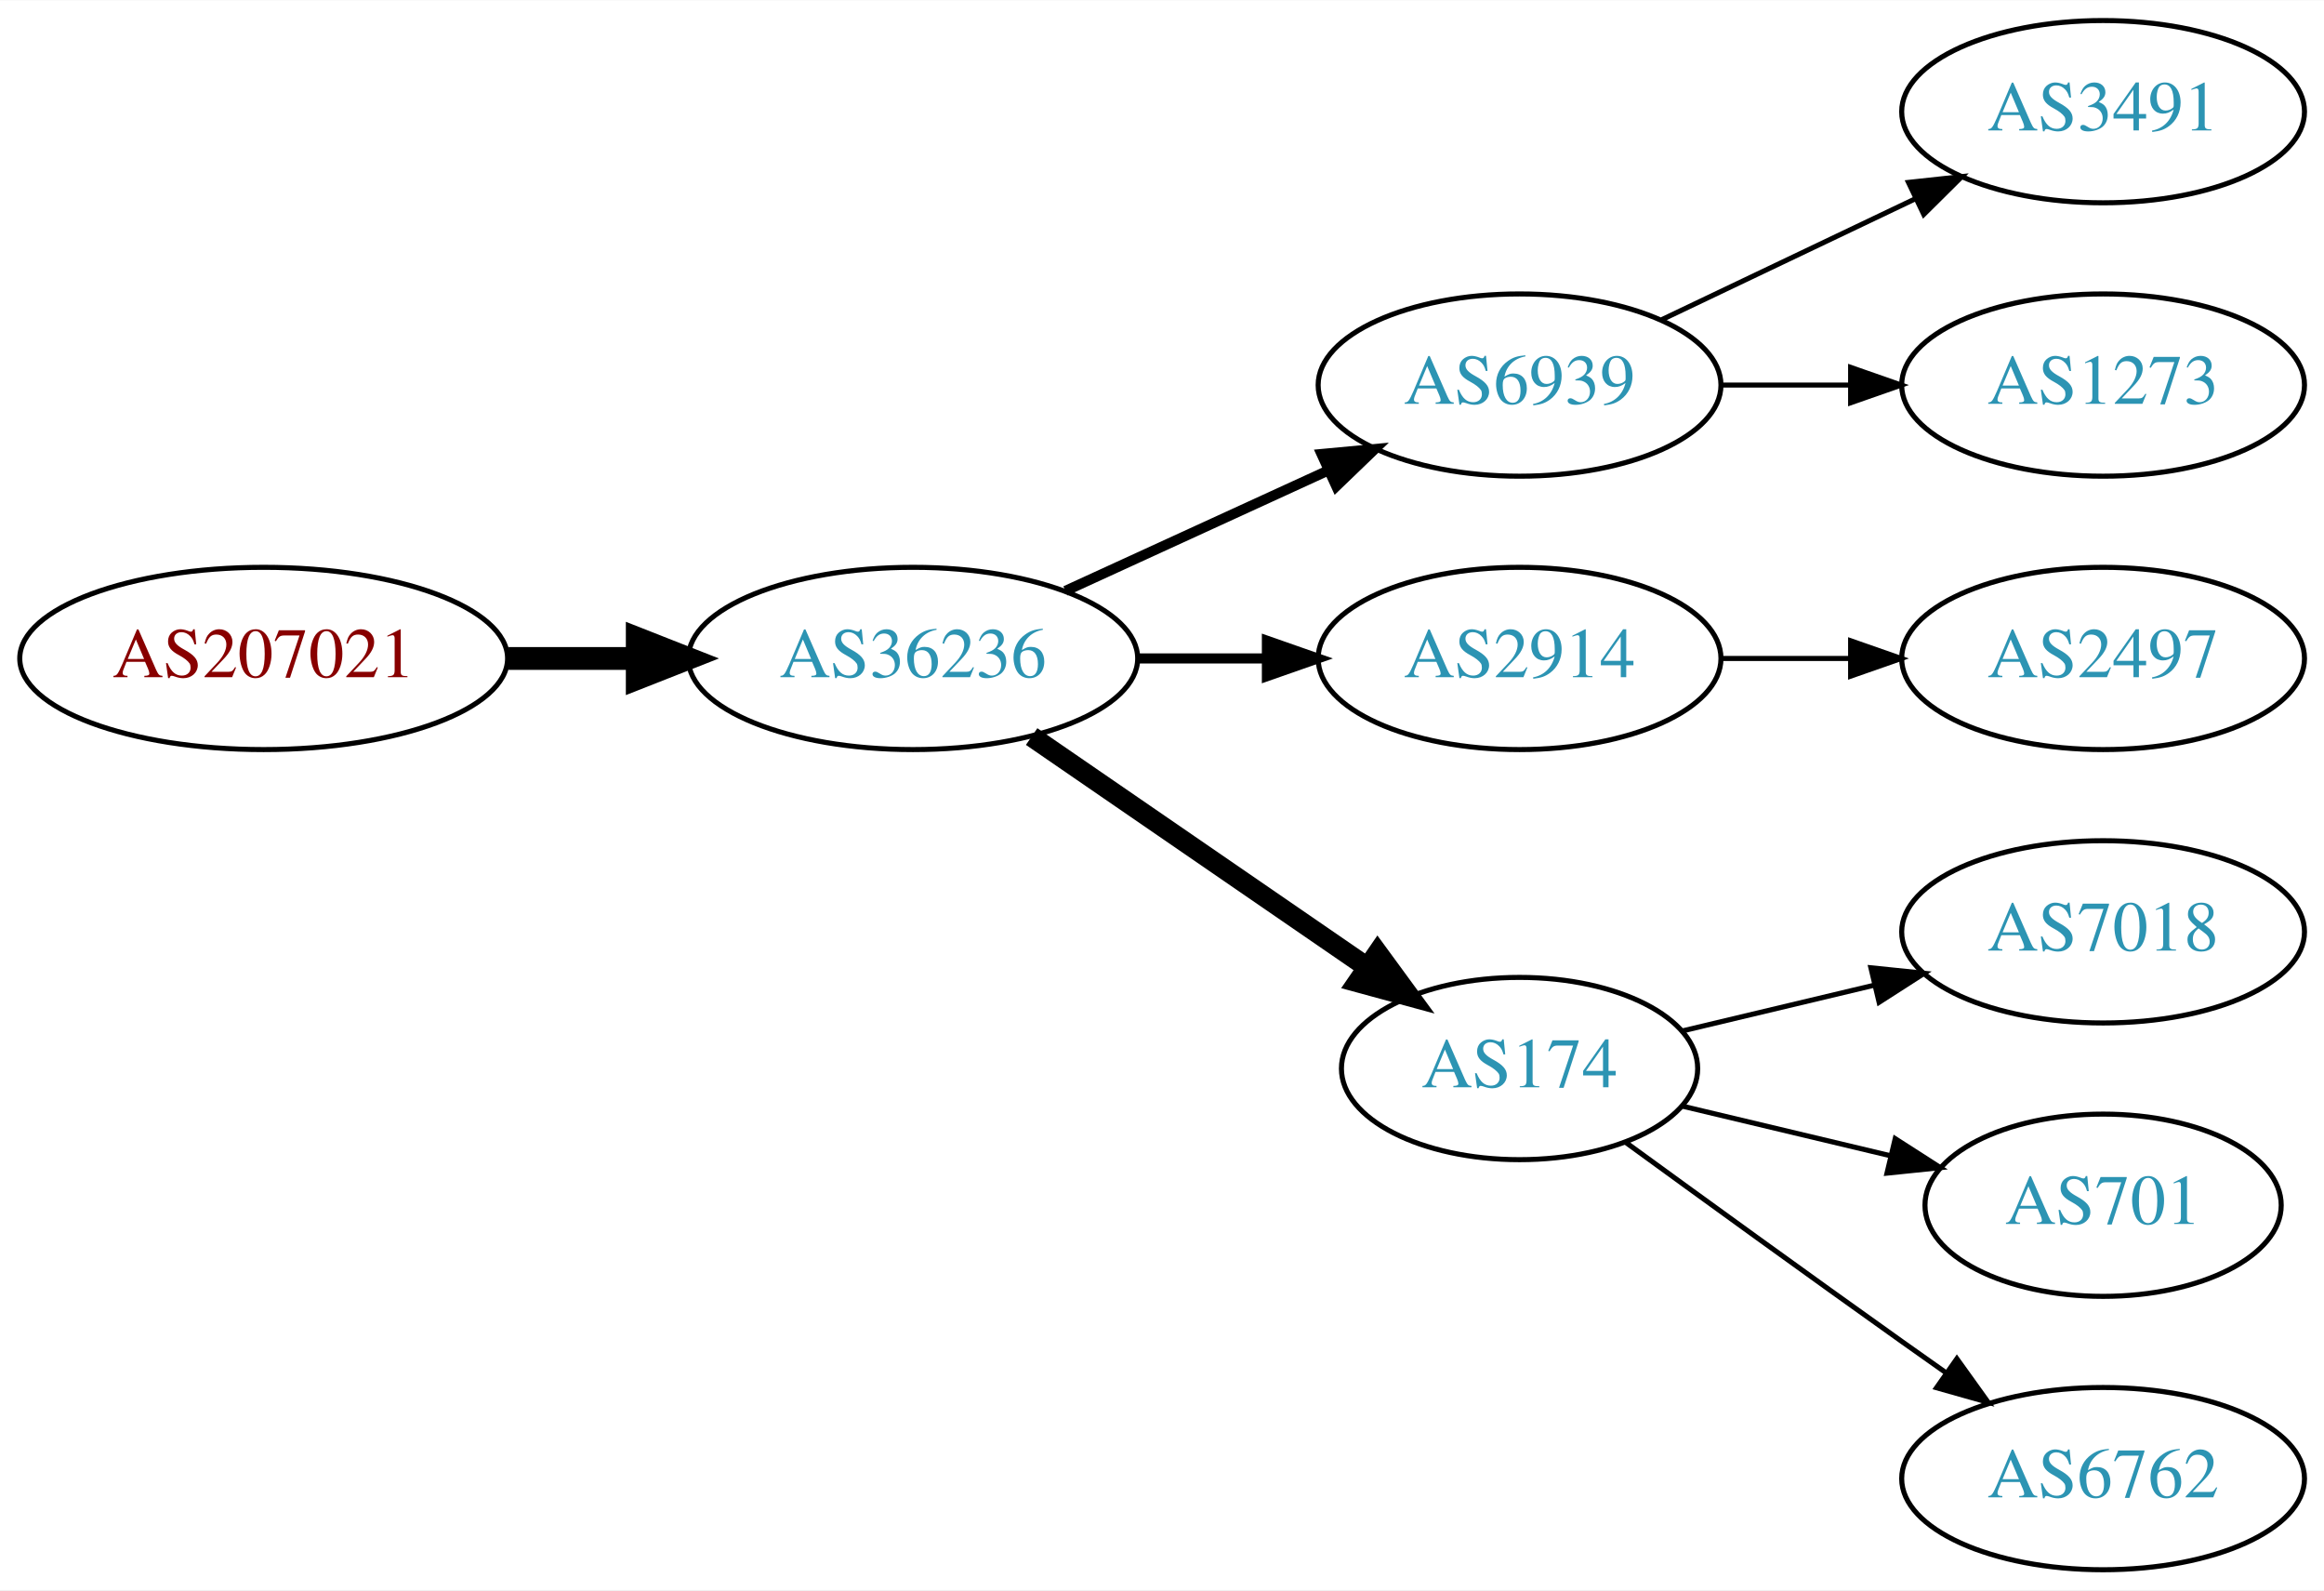
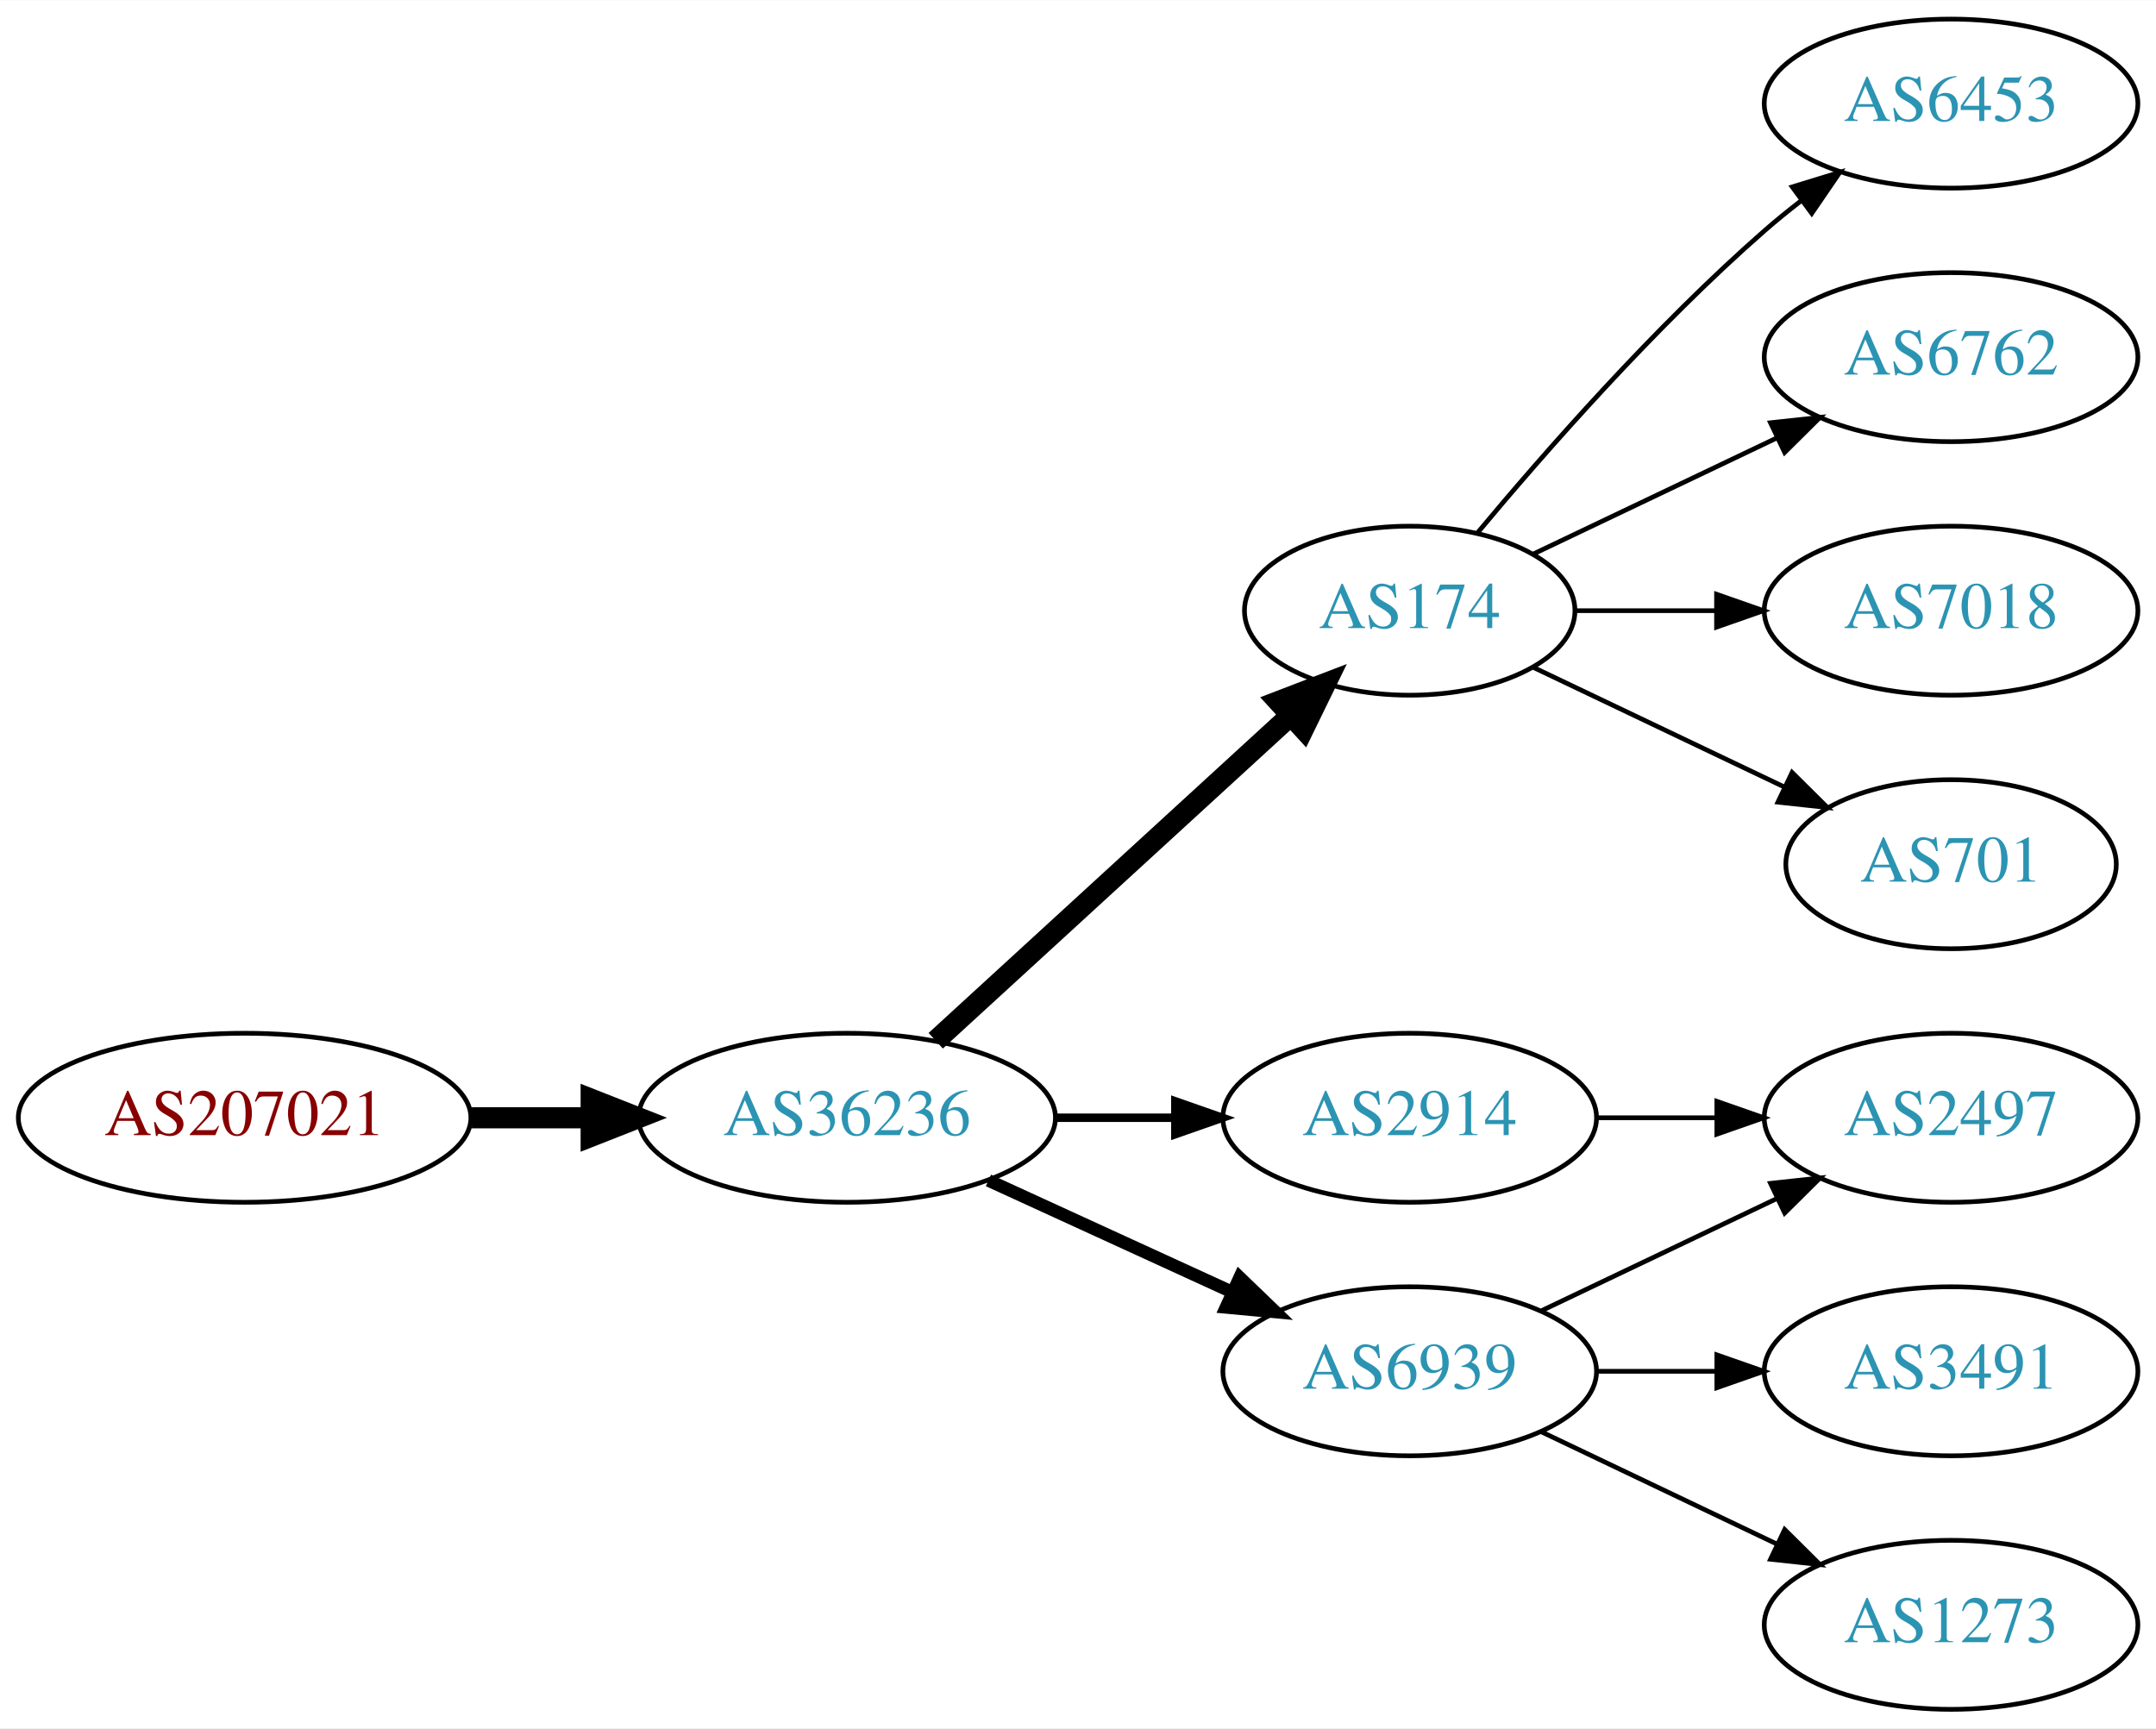
- <svg xmlns="http://www.w3.org/2000/svg" xmlns:xlink="http://www.w3.org/1999/xlink" width="459pt" height="314pt" viewBox="0.00 0.00 459.17 314.00">
-   <g id="graph0" class="graph" transform="scale(1 1) rotate(0) translate(4 310)">
-     <polygon fill="white" stroke="none" points="-4,4 -4,-310 455.17,-310 455.17,4 -4,4" />
+ <svg xmlns="http://www.w3.org/2000/svg" xmlns:xlink="http://www.w3.org/1999/xlink" width="459pt" height="368pt" viewBox="0.00 0.00 459.17 368.00">
+   <g id="graph0" class="graph" transform="scale(1 1) rotate(0) translate(4 364)">
+     <polygon fill="white" stroke="none" points="-4,4 -4,-364 455.17,-364 455.17,4 -4,4" />
    <g id="node1" class="node">
      <g id="a_node1">
        <a xlink:href="/asn/207021" xlink:title="AS207021 ~ ipcom GmbH [AT]">
-           <ellipse fill="#ffffff" stroke="black" cx="48.096" cy="-180" rx="48.192" ry="18" />
-           <text text-anchor="middle" x="48.096" y="-176.3" font-family="Times,serif" font-size="14.00" fill="#880000">AS207021</text>
+           <ellipse fill="#ffffff" stroke="black" cx="48.096" cy="-126" rx="48.192" ry="18" />
+           <text text-anchor="middle" x="48.096" y="-122.3" font-family="Times,serif" font-size="14.00" fill="#880000">AS207021</text>
        </a>
      </g>
    </g>
    <g id="node2" class="node">
      <g id="a_node2">
        <a xlink:href="/asn/36236" xlink:title="AS36236 ~ NetActuate, Inc [US]">
-           <ellipse fill="#ffffff" stroke="black" cx="176.388" cy="-180" rx="44.393" ry="18" />
-           <text text-anchor="middle" x="176.388" y="-176.3" font-family="Times,serif" font-size="14.00" fill="#2c94b3">AS36236</text>
+           <ellipse fill="#ffffff" stroke="black" cx="176.388" cy="-126" rx="44.393" ry="18" />
+           <text text-anchor="middle" x="176.388" y="-122.3" font-family="Times,serif" font-size="14.00" fill="#2c94b3">AS36236</text>
        </a>
      </g>
    </g>
    <g id="edge1" class="edge">
-       <path fill="none" stroke="black" stroke-width="4.5" d="M96.481,-180C104.742,-180 113.386,-180 121.799,-180" />
-       <polygon fill="black" stroke="black" stroke-width="4.5" points="121.904,-183.938 131.904,-180 121.904,-176.063 121.904,-183.938" />
+       <path fill="none" stroke="black" stroke-width="4.5" d="M96.481,-126C104.742,-126 113.386,-126 121.799,-126" />
+       <polygon fill="black" stroke="black" stroke-width="4.5" points="121.904,-129.938 131.904,-126 121.904,-122.063 121.904,-129.938" />
    </g>
    <g id="node3" class="node">
      <g id="a_node3">
-         <a xlink:href="/asn/6939" xlink:title="AS6939 ~ Hurricane Electric LLC [US]">
-           <ellipse fill="#ffffff" stroke="black" cx="296.23" cy="-234" rx="39.794" ry="18" />
-           <text text-anchor="middle" x="296.23" y="-230.3" font-family="Times,serif" font-size="14.00" fill="#2c94b3">AS6939</text>
+         <a xlink:href="/asn/174" xlink:title="AS174 ~ Cogent Communications [US]">
+           <ellipse fill="#ffffff" stroke="black" cx="296.23" cy="-234" rx="35.194" ry="18" />
+           <text text-anchor="middle" x="296.23" y="-230.3" font-family="Times,serif" font-size="14.00" fill="#2c94b3">AS174</text>
        </a>
      </g>
    </g>
    <g id="edge2" class="edge">
-       <path fill="none" stroke="black" stroke-width="2" d="M206.517,-193.348C222.128,-200.502 241.526,-209.391 258.198,-217.03" />
-       <polygon fill="black" stroke="black" stroke-width="2" points="257.101,-220.378 267.65,-221.362 260.017,-214.014 257.101,-220.378" />
+       <path fill="none" stroke="black" stroke-width="4.5" d="M195.285,-142.403C215.444,-160.878 248.321,-191.009 270.824,-211.632" />
+       <polygon fill="black" stroke="black" stroke-width="4.5" points="268.28,-214.642 278.313,-218.496 273.601,-208.836 268.28,-214.642" />
    </g>
    <g id="node4" class="node">
      <g id="a_node4">
        <a xlink:href="/asn/2914" xlink:title="AS2914 ~ NTT America, Inc. [US]">
-           <ellipse fill="#ffffff" stroke="black" cx="296.23" cy="-180" rx="39.794" ry="18" />
-           <text text-anchor="middle" x="296.23" y="-176.3" font-family="Times,serif" font-size="14.00" fill="#2c94b3">AS2914</text>
+           <ellipse fill="#ffffff" stroke="black" cx="296.23" cy="-126" rx="39.794" ry="18" />
+           <text text-anchor="middle" x="296.23" y="-122.3" font-family="Times,serif" font-size="14.00" fill="#2c94b3">AS2914</text>
        </a>
      </g>
    </g>
    <g id="edge3" class="edge">
-       <path fill="none" stroke="black" stroke-width="2" d="M220.599,-180C228.911,-180 237.674,-180 246.156,-180" />
-       <polygon fill="black" stroke="black" stroke-width="2" points="246.315,-183.5 256.315,-180 246.315,-176.5 246.315,-183.5" />
+       <path fill="none" stroke="black" stroke-width="1.8" d="M220.599,-126C228.911,-126 237.674,-126 246.156,-126" />
+       <polygon fill="black" stroke="black" stroke-width="1.8" points="246.315,-129.5 256.315,-126 246.315,-122.5 246.315,-129.5" />
    </g>
    <g id="node5" class="node">
      <g id="a_node5">
-         <a xlink:href="/asn/174" xlink:title="AS174 ~ Cogent Communications [US]">
-           <ellipse fill="#ffffff" stroke="black" cx="296.23" cy="-99" rx="35.194" ry="18" />
-           <text text-anchor="middle" x="296.23" y="-95.3" font-family="Times,serif" font-size="14.00" fill="#2c94b3">AS174</text>
+         <a xlink:href="/asn/6939" xlink:title="AS6939 ~ Hurricane Electric LLC [US]">
+           <ellipse fill="#ffffff" stroke="black" cx="296.23" cy="-72" rx="39.794" ry="18" />
+           <text text-anchor="middle" x="296.23" y="-68.3" font-family="Times,serif" font-size="14.00" fill="#2c94b3">AS6939</text>
        </a>
      </g>
    </g>
    <g id="edge4" class="edge">
-       <path fill="none" stroke="black" stroke-width="4" d="M199.83,-164.574C218.645,-151.641 245.642,-133.085 266.118,-119.01" />
-       <polygon fill="black" stroke="black" stroke-width="4" points="268.193,-121.831 274.451,-113.282 264.228,-116.063 268.193,-121.831" />
+       <path fill="none" stroke="black" stroke-width="2.7" d="M206.517,-112.652C222.128,-105.498 241.526,-96.609 258.198,-88.969" />
+       <polygon fill="black" stroke="black" stroke-width="2.7" points="260.017,-91.986 267.65,-84.638 257.101,-85.622 260.017,-91.986" />
    </g>
    <g id="node6" class="node">
      <g id="a_node6">
-         <a xlink:href="/asn/3491" xlink:title="AS3491 ~ PCCW Global, Inc. [US]">
-           <ellipse fill="#ffffff" stroke="black" cx="411.523" cy="-288" rx="39.794" ry="18" />
-           <text text-anchor="middle" x="411.523" y="-284.3" font-family="Times,serif" font-size="14.00" fill="#2c94b3">AS3491</text>
+         <a xlink:href="/asn/6453" xlink:title="AS6453 ~ TATA COMMUNICATIONS (AMERICA) INC [US]">
+           <ellipse fill="#ffffff" stroke="black" cx="411.523" cy="-342" rx="39.794" ry="18" />
+           <text text-anchor="middle" x="411.523" y="-338.3" font-family="Times,serif" font-size="14.00" fill="#2c94b3">AS6453</text>
        </a>
      </g>
    </g>
    <g id="edge5" class="edge">
-       <path fill="none" stroke="black" d="M324.367,-246.934C339.361,-254.081 358.182,-263.052 374.405,-270.785" />
-       <polygon fill="black" stroke="black" points="373.075,-274.028 383.608,-275.171 376.087,-267.709 373.075,-274.028" />
+       <path fill="none" stroke="black" d="M310.595,-250.499C324.85,-267.596 348.545,-294.619 371.877,-315 374.342,-317.154 376.981,-319.294 379.678,-321.372" />
+       <polygon fill="black" stroke="black" points="377.703,-324.264 387.832,-327.37 381.851,-318.625 377.703,-324.264" />
    </g>
    <g id="node7" class="node">
      <g id="a_node7">
-         <a xlink:href="/asn/1273" xlink:title="AS1273 ~ Vodafone Group PLC [EU]">
-           <ellipse fill="#ffffff" stroke="black" cx="411.523" cy="-234" rx="39.794" ry="18" />
-           <text text-anchor="middle" x="411.523" y="-230.3" font-family="Times,serif" font-size="14.00" fill="#2c94b3">AS1273</text>
+         <a xlink:href="/asn/6762" xlink:title="AS6762 ~ TELECOM ITALIA SPARKLE S.p.A. [IT]">
+           <ellipse fill="#ffffff" stroke="black" cx="411.523" cy="-288" rx="39.794" ry="18" />
+           <text text-anchor="middle" x="411.523" y="-284.3" font-family="Times,serif" font-size="14.00" fill="#2c94b3">AS6762</text>
        </a>
      </g>
    </g>
    <g id="edge6" class="edge">
-       <path fill="none" stroke="black" d="M335.902,-234C344.105,-234 352.869,-234 361.401,-234" />
-       <polygon fill="black" stroke="black" points="361.641,-237.5 371.641,-234 361.641,-230.5 361.641,-237.5" />
+       <path fill="none" stroke="black" d="M322.655,-246.119C337.958,-253.413 357.681,-262.814 374.563,-270.86" />
+       <polygon fill="black" stroke="black" points="373.071,-274.026 383.604,-275.169 376.082,-267.707 373.071,-274.026" />
+     </g>
+     <g id="node8" class="node">
+       <g id="a_node8">
+         <a xlink:href="/asn/7018" xlink:title="AS7018 ~ AT&amp;T Services, Inc. [US]">
+           <ellipse fill="#ffffff" stroke="black" cx="411.523" cy="-234" rx="39.794" ry="18" />
+           <text text-anchor="middle" x="411.523" y="-230.3" font-family="Times,serif" font-size="14.00" fill="#2c94b3">AS7018</text>
+         </a>
+       </g>
+     </g>
+     <g id="edge7" class="edge">
+       <path fill="none" stroke="black" d="M331.529,-234C340.906,-234 351.257,-234 361.291,-234" />
+       <polygon fill="black" stroke="black" points="361.58,-237.5 371.58,-234 361.58,-230.5 361.58,-237.5" />
+     </g>
+     <g id="node9" class="node">
+       <g id="a_node9">
+         <a xlink:href="/asn/701" xlink:title="AS701 ~ UUNET [US]">
+           <ellipse fill="#ffffff" stroke="black" cx="411.523" cy="-180" rx="35.194" ry="18" />
+           <text text-anchor="middle" x="411.523" y="-176.3" font-family="Times,serif" font-size="14.00" fill="#2c94b3">AS701</text>
+         </a>
+       </g>
+     </g>
+     <g id="edge8" class="edge">
+       <path fill="none" stroke="black" d="M322.655,-221.881C338.398,-214.378 358.82,-204.644 376.013,-196.449" />
+       <polygon fill="black" stroke="black" points="377.662,-199.54 385.183,-192.078 374.65,-193.221 377.662,-199.54" />
+     </g>
+     <g id="node12" class="node">
+       <g id="a_node12">
+         <a xlink:href="/asn/2497" xlink:title="AS2497 ~ Internet Initiative Japan Inc. [JP]">
+           <ellipse fill="#ffffff" stroke="black" cx="411.523" cy="-126" rx="39.794" ry="18" />
+           <text text-anchor="middle" x="411.523" y="-122.3" font-family="Times,serif" font-size="14.00" fill="#2c94b3">AS2497</text>
+         </a>
+       </g>
+     </g>
+     <g id="edge12" class="edge">
+       <path fill="none" stroke="black" d="M335.902,-126C344.105,-126 352.869,-126 361.401,-126" />
+       <polygon fill="black" stroke="black" points="361.641,-129.5 371.641,-126 361.641,-122.5 361.641,-129.5" />
+     </g>
+     <g id="node10" class="node">
+       <g id="a_node10">
+         <a xlink:href="/asn/3491" xlink:title="AS3491 ~ PCCW Global, Inc. [US]">
+           <ellipse fill="#ffffff" stroke="black" cx="411.523" cy="-72" rx="39.794" ry="18" />
+           <text text-anchor="middle" x="411.523" y="-68.3" font-family="Times,serif" font-size="14.00" fill="#2c94b3">AS3491</text>
+         </a>
+       </g>
+     </g>
+     <g id="edge9" class="edge">
+       <path fill="none" stroke="black" d="M335.902,-72C344.105,-72 352.869,-72 361.401,-72" />
+       <polygon fill="black" stroke="black" points="361.641,-75.5 371.641,-72 361.641,-68.5 361.641,-75.5" />
    </g>
    <g id="node11" class="node">
      <g id="a_node11">
-         <a xlink:href="/asn/2497" xlink:title="AS2497 ~ Internet Initiative Japan Inc. [JP]">
-           <ellipse fill="#ffffff" stroke="black" cx="411.523" cy="-180" rx="39.794" ry="18" />
-           <text text-anchor="middle" x="411.523" y="-176.3" font-family="Times,serif" font-size="14.00" fill="#2c94b3">AS2497</text>
+         <a xlink:href="/asn/1273" xlink:title="AS1273 ~ Vodafone Group PLC [EU]">
+           <ellipse fill="#ffffff" stroke="black" cx="411.523" cy="-18" rx="39.794" ry="18" />
+           <text text-anchor="middle" x="411.523" y="-14.3" font-family="Times,serif" font-size="14.00" fill="#2c94b3">AS1273</text>
        </a>
      </g>
    </g>
    <g id="edge10" class="edge">
-       <path fill="none" stroke="black" d="M335.902,-180C344.105,-180 352.869,-180 361.401,-180" />
-       <polygon fill="black" stroke="black" points="361.641,-183.5 371.641,-180 361.641,-176.5 361.641,-183.5" />
+       <path fill="none" stroke="black" d="M324.367,-59.066C339.361,-51.919 358.182,-42.948 374.405,-35.215" />
+       <polygon fill="black" stroke="black" points="376.087,-38.291 383.608,-30.829 373.075,-31.972 376.087,-38.291" />
    </g>
-     <g id="node8" class="node">
-       <g id="a_node8">
-         <a xlink:href="/asn/7018" xlink:title="AS7018 ~ AT&amp;T Services, Inc. [US]">
-           <ellipse fill="#ffffff" stroke="black" cx="411.523" cy="-126" rx="39.794" ry="18" />
-           <text text-anchor="middle" x="411.523" y="-122.3" font-family="Times,serif" font-size="14.00" fill="#2c94b3">AS7018</text>
-         </a>
-       </g>
-     </g>
-     <g id="edge7" class="edge">
-       <path fill="none" stroke="black" d="M328.488,-106.449C340.168,-109.233 353.663,-112.449 366.293,-115.459" />
-       <polygon fill="black" stroke="black" points="365.645,-118.903 376.184,-117.816 367.268,-112.093 365.645,-118.903" />
-     </g>
-     <g id="node9" class="node">
-       <g id="a_node9">
-         <a xlink:href="/asn/701" xlink:title="AS701 ~ UUNET [US]">
-           <ellipse fill="#ffffff" stroke="black" cx="411.523" cy="-72" rx="35.194" ry="18" />
-           <text text-anchor="middle" x="411.523" y="-68.3" font-family="Times,serif" font-size="14.00" fill="#2c94b3">AS701</text>
-         </a>
-       </g>
-     </g>
-     <g id="edge8" class="edge">
-       <path fill="none" stroke="black" d="M328.488,-91.551C341.118,-88.54 355.872,-85.024 369.358,-81.811" />
-       <polygon fill="black" stroke="black" points="370.451,-85.148 379.367,-79.425 368.828,-78.339 370.451,-85.148" />
-     </g>
-     <g id="node10" class="node">
-       <g id="a_node10">
-         <a xlink:href="/asn/6762" xlink:title="AS6762 ~ TELECOM ITALIA SPARKLE S.p.A. [IT]">
-           <ellipse fill="#ffffff" stroke="black" cx="411.523" cy="-18" rx="39.794" ry="18" />
-           <text text-anchor="middle" x="411.523" y="-14.3" font-family="Times,serif" font-size="14.00" fill="#2c94b3">AS6762</text>
-         </a>
-       </g>
-     </g>
-     <g id="edge9" class="edge">
-       <path fill="none" stroke="black" d="M317.126,-84.471C332.128,-73.55 353.235,-58.253 371.877,-45 374.697,-42.995 377.64,-40.915 380.588,-38.841" />
-       <polygon fill="black" stroke="black" points="382.634,-41.681 388.813,-33.074 378.616,-35.95 382.634,-41.681" />
+     <g id="edge11" class="edge">
+       <path fill="none" stroke="black" d="M324.367,-84.934C339.361,-92.081 358.182,-101.052 374.405,-108.785" />
+       <polygon fill="black" stroke="black" points="373.075,-112.028 383.608,-113.171 376.087,-105.709 373.075,-112.028" />
    </g>
  </g>
</svg>
